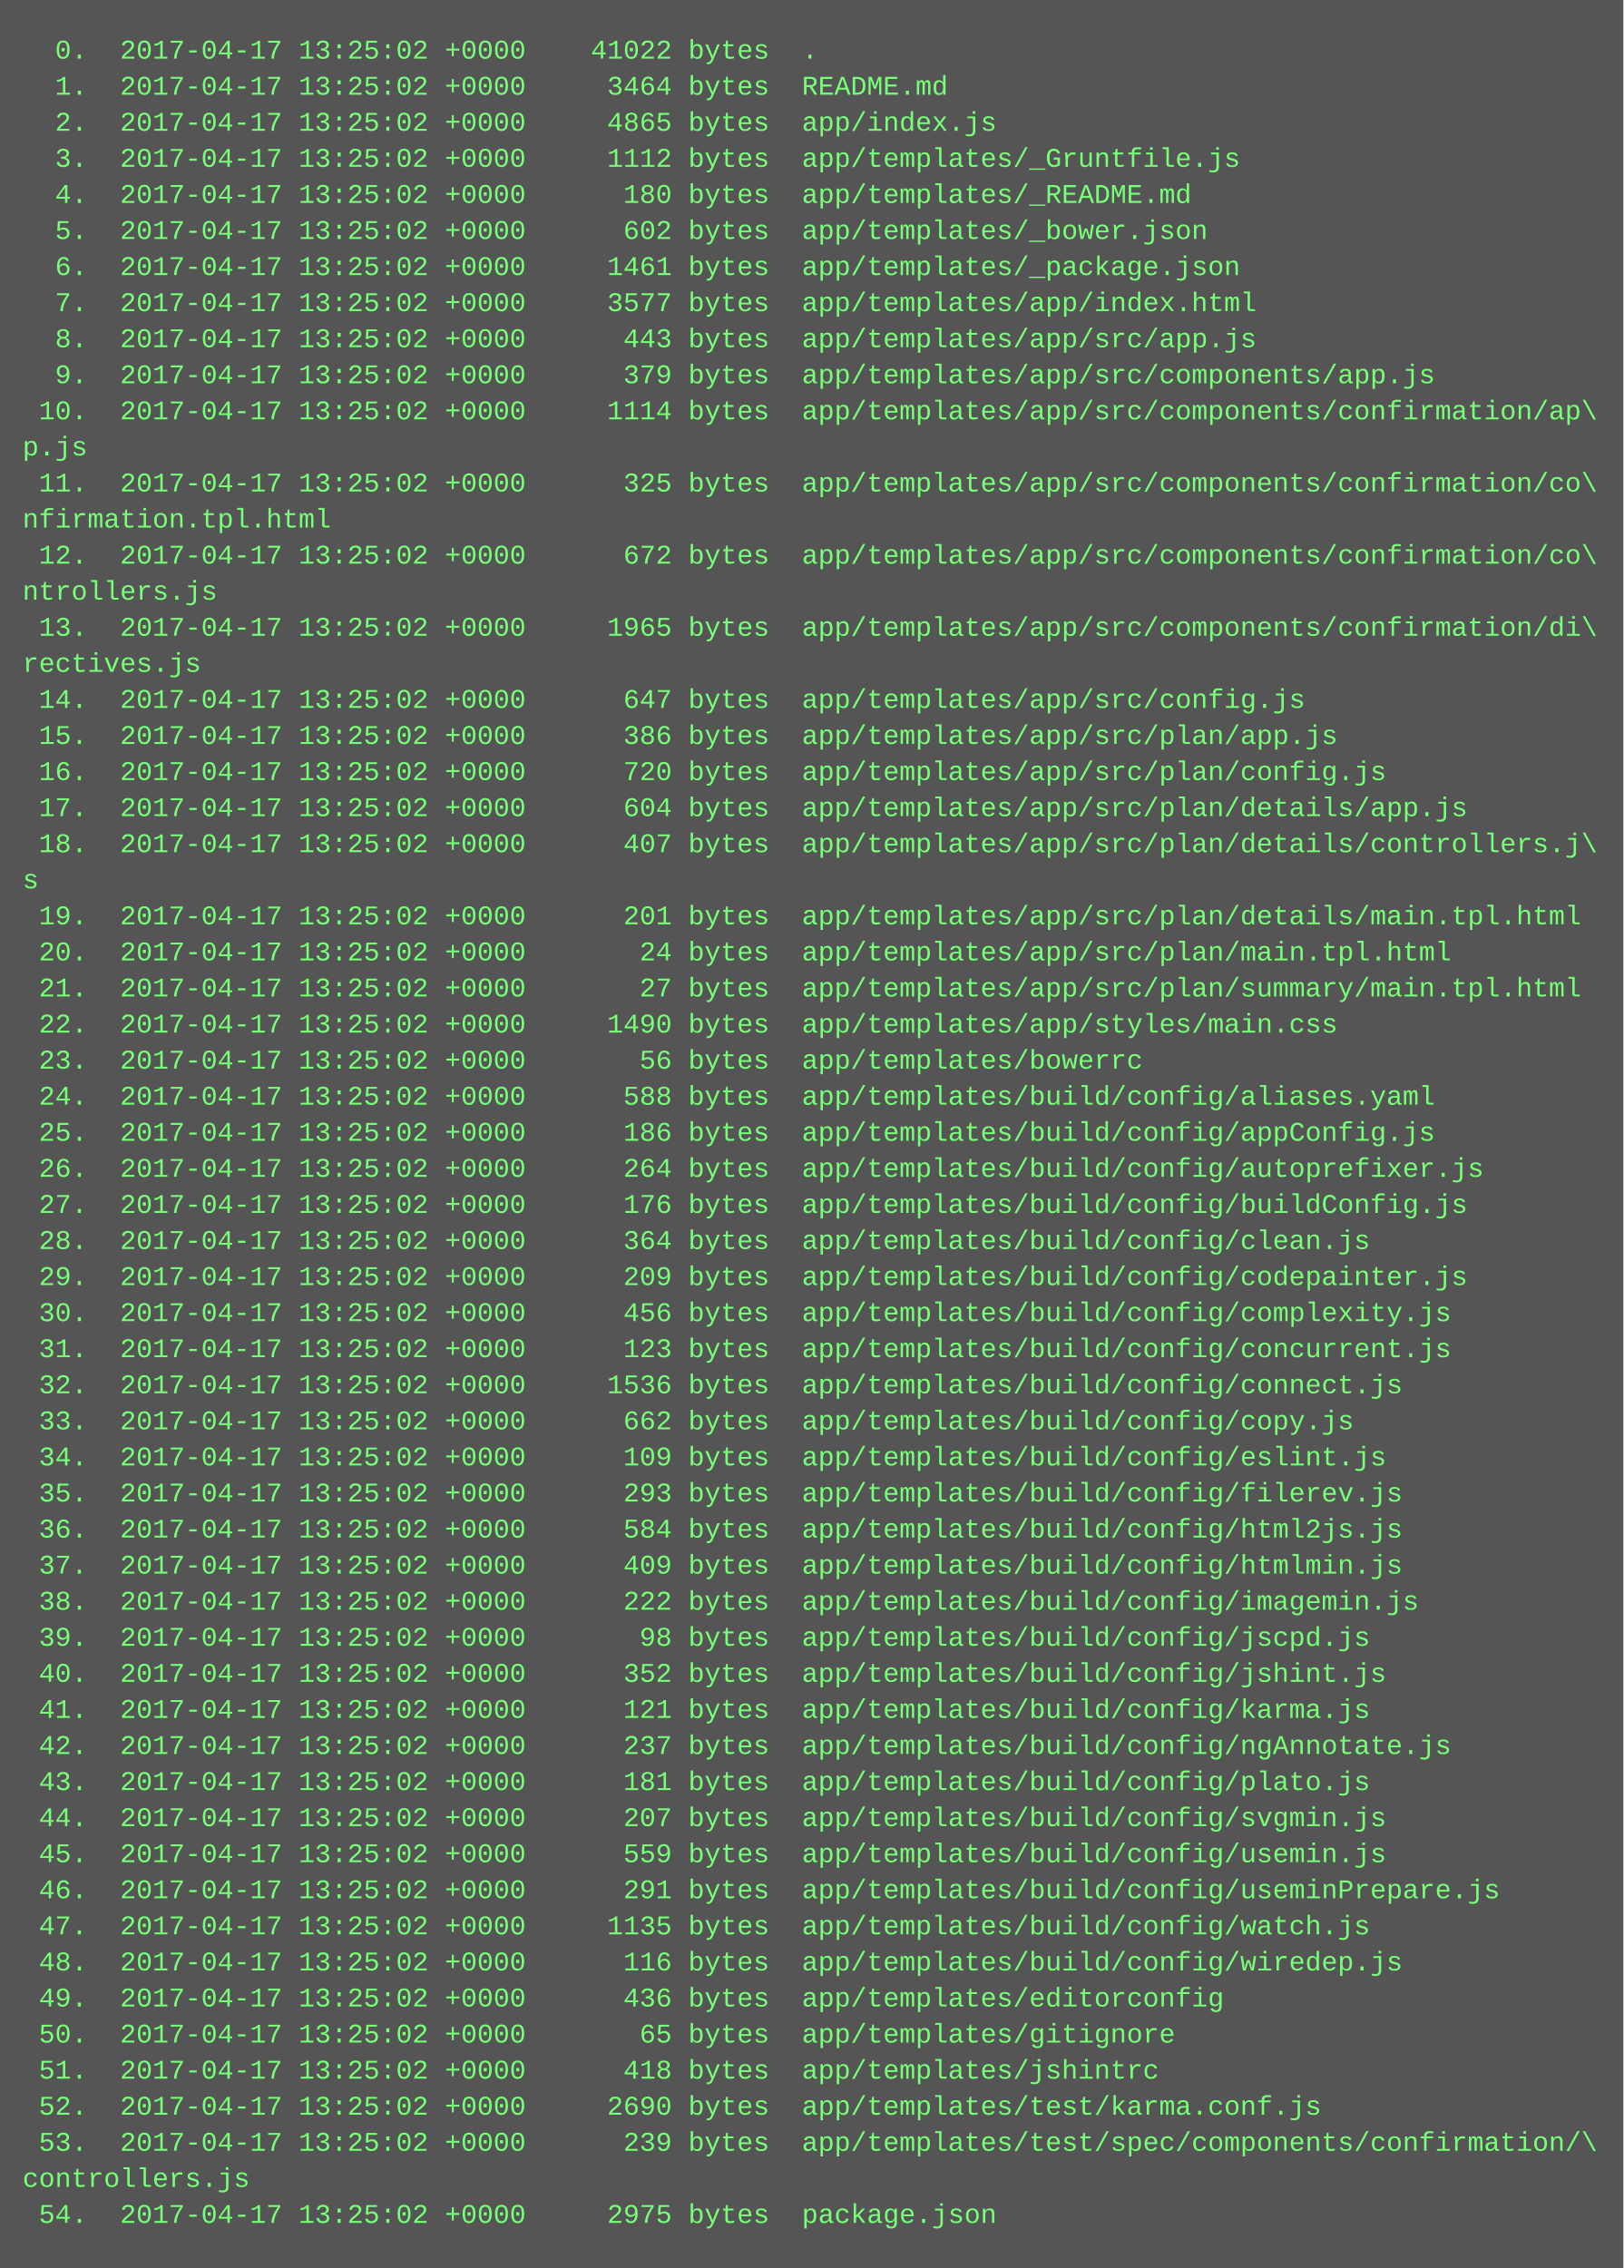
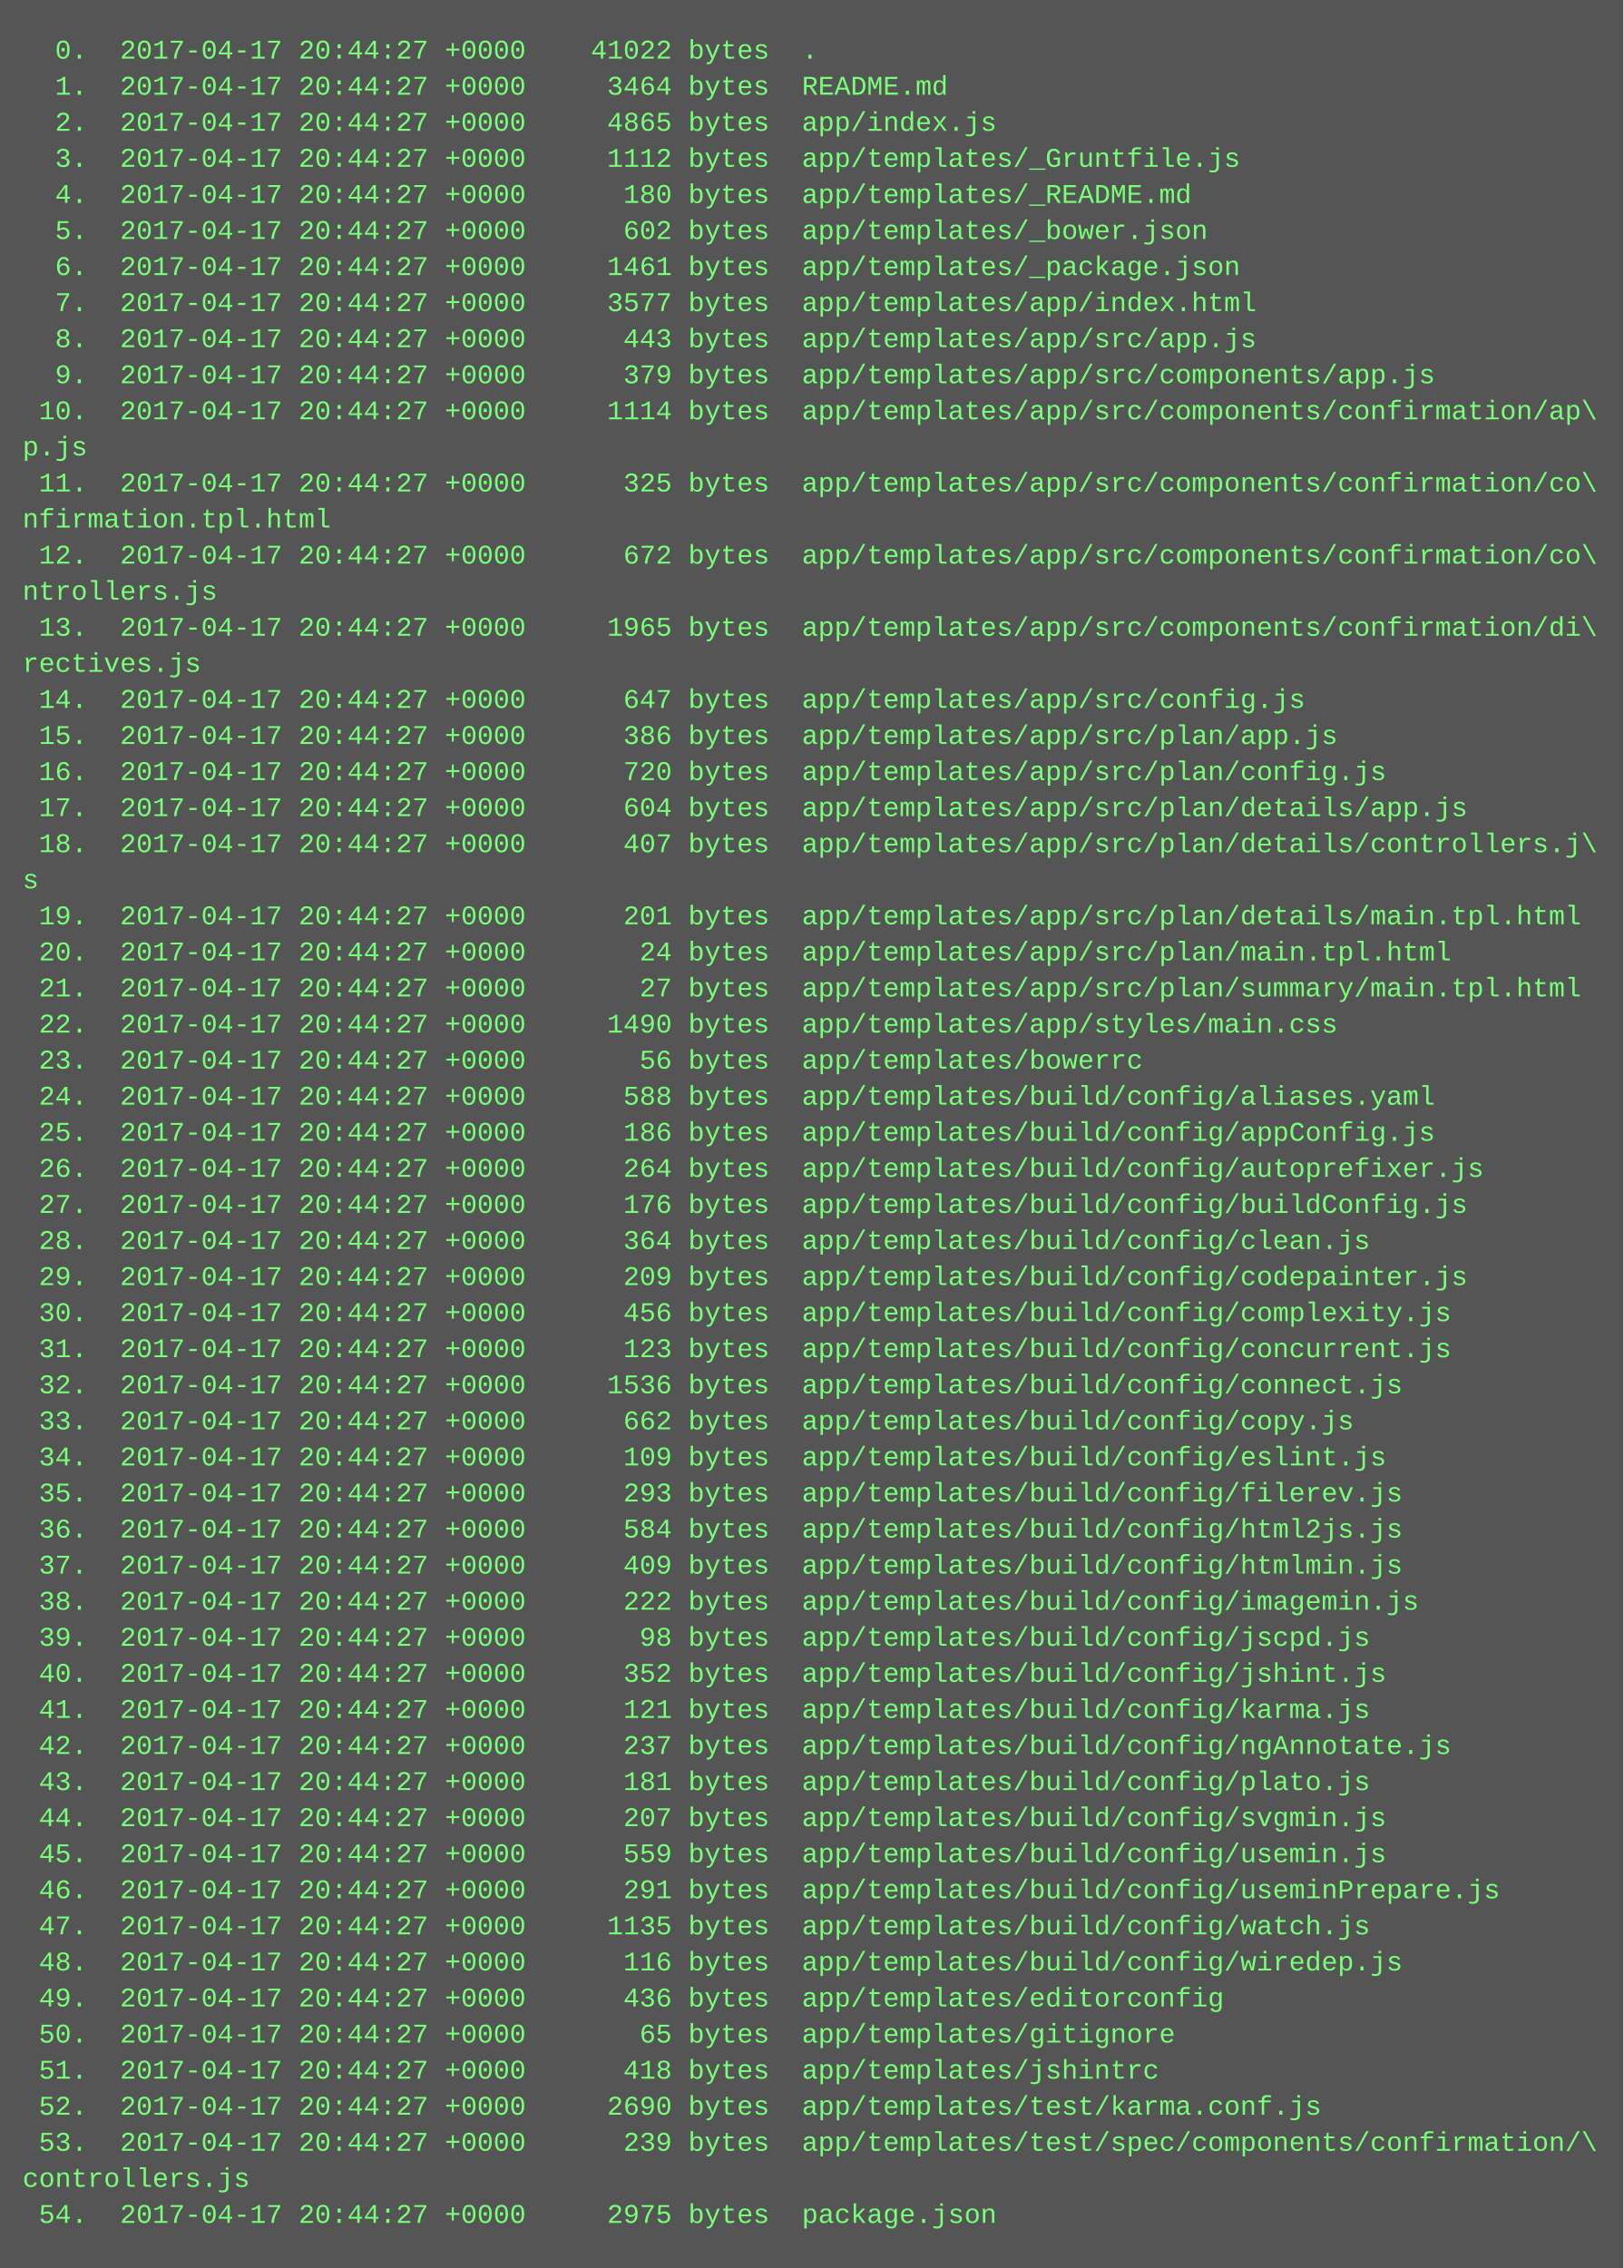
<svg xmlns="http://www.w3.org/2000/svg" height="1006" width="720">
  <rect height="1006" fill="#555" width="720" />
  <text fill="#7f7" font-family="Courier New" font-size="12" xml:space="preserve">
-     <tspan x="10" y="26">  0.  2017-04-17 13:25:02 +0000    41022 bytes  .</tspan>
-     <tspan x="10" y="42">  1.  2017-04-17 13:25:02 +0000     3464 bytes  README.md</tspan>
-     <tspan x="10" y="58">  2.  2017-04-17 13:25:02 +0000     4865 bytes  app/index.js</tspan>
-     <tspan x="10" y="74">  3.  2017-04-17 13:25:02 +0000     1112 bytes  app/templates/_Gruntfile.js</tspan>
-     <tspan x="10" y="90">  4.  2017-04-17 13:25:02 +0000      180 bytes  app/templates/_README.md</tspan>
-     <tspan x="10" y="106">  5.  2017-04-17 13:25:02 +0000      602 bytes  app/templates/_bower.json</tspan>
-     <tspan x="10" y="122">  6.  2017-04-17 13:25:02 +0000     1461 bytes  app/templates/_package.json</tspan>
-     <tspan x="10" y="138">  7.  2017-04-17 13:25:02 +0000     3577 bytes  app/templates/app/index.html</tspan>
-     <tspan x="10" y="154">  8.  2017-04-17 13:25:02 +0000      443 bytes  app/templates/app/src/app.js</tspan>
-     <tspan x="10" y="170">  9.  2017-04-17 13:25:02 +0000      379 bytes  app/templates/app/src/components/app.js</tspan>
-     <tspan x="10" y="186"> 10.  2017-04-17 13:25:02 +0000     1114 bytes  app/templates/app/src/components/confirmation/ap\</tspan>
+     <tspan x="10" y="26">  0.  2017-04-17 20:44:27 +0000    41022 bytes  .</tspan>
+     <tspan x="10" y="42">  1.  2017-04-17 20:44:27 +0000     3464 bytes  README.md</tspan>
+     <tspan x="10" y="58">  2.  2017-04-17 20:44:27 +0000     4865 bytes  app/index.js</tspan>
+     <tspan x="10" y="74">  3.  2017-04-17 20:44:27 +0000     1112 bytes  app/templates/_Gruntfile.js</tspan>
+     <tspan x="10" y="90">  4.  2017-04-17 20:44:27 +0000      180 bytes  app/templates/_README.md</tspan>
+     <tspan x="10" y="106">  5.  2017-04-17 20:44:27 +0000      602 bytes  app/templates/_bower.json</tspan>
+     <tspan x="10" y="122">  6.  2017-04-17 20:44:27 +0000     1461 bytes  app/templates/_package.json</tspan>
+     <tspan x="10" y="138">  7.  2017-04-17 20:44:27 +0000     3577 bytes  app/templates/app/index.html</tspan>
+     <tspan x="10" y="154">  8.  2017-04-17 20:44:27 +0000      443 bytes  app/templates/app/src/app.js</tspan>
+     <tspan x="10" y="170">  9.  2017-04-17 20:44:27 +0000      379 bytes  app/templates/app/src/components/app.js</tspan>
+     <tspan x="10" y="186"> 10.  2017-04-17 20:44:27 +0000     1114 bytes  app/templates/app/src/components/confirmation/ap\</tspan>
    <tspan x="10" y="202">p.js</tspan>
-     <tspan x="10" y="218"> 11.  2017-04-17 13:25:02 +0000      325 bytes  app/templates/app/src/components/confirmation/co\</tspan>
+     <tspan x="10" y="218"> 11.  2017-04-17 20:44:27 +0000      325 bytes  app/templates/app/src/components/confirmation/co\</tspan>
    <tspan x="10" y="234">nfirmation.tpl.html</tspan>
-     <tspan x="10" y="250"> 12.  2017-04-17 13:25:02 +0000      672 bytes  app/templates/app/src/components/confirmation/co\</tspan>
+     <tspan x="10" y="250"> 12.  2017-04-17 20:44:27 +0000      672 bytes  app/templates/app/src/components/confirmation/co\</tspan>
    <tspan x="10" y="266">ntrollers.js</tspan>
-     <tspan x="10" y="282"> 13.  2017-04-17 13:25:02 +0000     1965 bytes  app/templates/app/src/components/confirmation/di\</tspan>
+     <tspan x="10" y="282"> 13.  2017-04-17 20:44:27 +0000     1965 bytes  app/templates/app/src/components/confirmation/di\</tspan>
    <tspan x="10" y="298">rectives.js</tspan>
-     <tspan x="10" y="314"> 14.  2017-04-17 13:25:02 +0000      647 bytes  app/templates/app/src/config.js</tspan>
-     <tspan x="10" y="330"> 15.  2017-04-17 13:25:02 +0000      386 bytes  app/templates/app/src/plan/app.js</tspan>
-     <tspan x="10" y="346"> 16.  2017-04-17 13:25:02 +0000      720 bytes  app/templates/app/src/plan/config.js</tspan>
-     <tspan x="10" y="362"> 17.  2017-04-17 13:25:02 +0000      604 bytes  app/templates/app/src/plan/details/app.js</tspan>
-     <tspan x="10" y="378"> 18.  2017-04-17 13:25:02 +0000      407 bytes  app/templates/app/src/plan/details/controllers.j\</tspan>
+     <tspan x="10" y="314"> 14.  2017-04-17 20:44:27 +0000      647 bytes  app/templates/app/src/config.js</tspan>
+     <tspan x="10" y="330"> 15.  2017-04-17 20:44:27 +0000      386 bytes  app/templates/app/src/plan/app.js</tspan>
+     <tspan x="10" y="346"> 16.  2017-04-17 20:44:27 +0000      720 bytes  app/templates/app/src/plan/config.js</tspan>
+     <tspan x="10" y="362"> 17.  2017-04-17 20:44:27 +0000      604 bytes  app/templates/app/src/plan/details/app.js</tspan>
+     <tspan x="10" y="378"> 18.  2017-04-17 20:44:27 +0000      407 bytes  app/templates/app/src/plan/details/controllers.j\</tspan>
    <tspan x="10" y="394">s</tspan>
-     <tspan x="10" y="410"> 19.  2017-04-17 13:25:02 +0000      201 bytes  app/templates/app/src/plan/details/main.tpl.html</tspan>
-     <tspan x="10" y="426"> 20.  2017-04-17 13:25:02 +0000       24 bytes  app/templates/app/src/plan/main.tpl.html</tspan>
-     <tspan x="10" y="442"> 21.  2017-04-17 13:25:02 +0000       27 bytes  app/templates/app/src/plan/summary/main.tpl.html</tspan>
-     <tspan x="10" y="458"> 22.  2017-04-17 13:25:02 +0000     1490 bytes  app/templates/app/styles/main.css</tspan>
-     <tspan x="10" y="474"> 23.  2017-04-17 13:25:02 +0000       56 bytes  app/templates/bowerrc</tspan>
-     <tspan x="10" y="490"> 24.  2017-04-17 13:25:02 +0000      588 bytes  app/templates/build/config/aliases.yaml</tspan>
-     <tspan x="10" y="506"> 25.  2017-04-17 13:25:02 +0000      186 bytes  app/templates/build/config/appConfig.js</tspan>
-     <tspan x="10" y="522"> 26.  2017-04-17 13:25:02 +0000      264 bytes  app/templates/build/config/autoprefixer.js</tspan>
-     <tspan x="10" y="538"> 27.  2017-04-17 13:25:02 +0000      176 bytes  app/templates/build/config/buildConfig.js</tspan>
-     <tspan x="10" y="554"> 28.  2017-04-17 13:25:02 +0000      364 bytes  app/templates/build/config/clean.js</tspan>
-     <tspan x="10" y="570"> 29.  2017-04-17 13:25:02 +0000      209 bytes  app/templates/build/config/codepainter.js</tspan>
-     <tspan x="10" y="586"> 30.  2017-04-17 13:25:02 +0000      456 bytes  app/templates/build/config/complexity.js</tspan>
-     <tspan x="10" y="602"> 31.  2017-04-17 13:25:02 +0000      123 bytes  app/templates/build/config/concurrent.js</tspan>
-     <tspan x="10" y="618"> 32.  2017-04-17 13:25:02 +0000     1536 bytes  app/templates/build/config/connect.js</tspan>
-     <tspan x="10" y="634"> 33.  2017-04-17 13:25:02 +0000      662 bytes  app/templates/build/config/copy.js</tspan>
-     <tspan x="10" y="650"> 34.  2017-04-17 13:25:02 +0000      109 bytes  app/templates/build/config/eslint.js</tspan>
-     <tspan x="10" y="666"> 35.  2017-04-17 13:25:02 +0000      293 bytes  app/templates/build/config/filerev.js</tspan>
-     <tspan x="10" y="682"> 36.  2017-04-17 13:25:02 +0000      584 bytes  app/templates/build/config/html2js.js</tspan>
-     <tspan x="10" y="698"> 37.  2017-04-17 13:25:02 +0000      409 bytes  app/templates/build/config/htmlmin.js</tspan>
-     <tspan x="10" y="714"> 38.  2017-04-17 13:25:02 +0000      222 bytes  app/templates/build/config/imagemin.js</tspan>
-     <tspan x="10" y="730"> 39.  2017-04-17 13:25:02 +0000       98 bytes  app/templates/build/config/jscpd.js</tspan>
-     <tspan x="10" y="746"> 40.  2017-04-17 13:25:02 +0000      352 bytes  app/templates/build/config/jshint.js</tspan>
-     <tspan x="10" y="762"> 41.  2017-04-17 13:25:02 +0000      121 bytes  app/templates/build/config/karma.js</tspan>
-     <tspan x="10" y="778"> 42.  2017-04-17 13:25:02 +0000      237 bytes  app/templates/build/config/ngAnnotate.js</tspan>
-     <tspan x="10" y="794"> 43.  2017-04-17 13:25:02 +0000      181 bytes  app/templates/build/config/plato.js</tspan>
-     <tspan x="10" y="810"> 44.  2017-04-17 13:25:02 +0000      207 bytes  app/templates/build/config/svgmin.js</tspan>
-     <tspan x="10" y="826"> 45.  2017-04-17 13:25:02 +0000      559 bytes  app/templates/build/config/usemin.js</tspan>
-     <tspan x="10" y="842"> 46.  2017-04-17 13:25:02 +0000      291 bytes  app/templates/build/config/useminPrepare.js</tspan>
-     <tspan x="10" y="858"> 47.  2017-04-17 13:25:02 +0000     1135 bytes  app/templates/build/config/watch.js</tspan>
-     <tspan x="10" y="874"> 48.  2017-04-17 13:25:02 +0000      116 bytes  app/templates/build/config/wiredep.js</tspan>
-     <tspan x="10" y="890"> 49.  2017-04-17 13:25:02 +0000      436 bytes  app/templates/editorconfig</tspan>
-     <tspan x="10" y="906"> 50.  2017-04-17 13:25:02 +0000       65 bytes  app/templates/gitignore</tspan>
-     <tspan x="10" y="922"> 51.  2017-04-17 13:25:02 +0000      418 bytes  app/templates/jshintrc</tspan>
-     <tspan x="10" y="938"> 52.  2017-04-17 13:25:02 +0000     2690 bytes  app/templates/test/karma.conf.js</tspan>
-     <tspan x="10" y="954"> 53.  2017-04-17 13:25:02 +0000      239 bytes  app/templates/test/spec/components/confirmation/\</tspan>
+     <tspan x="10" y="410"> 19.  2017-04-17 20:44:27 +0000      201 bytes  app/templates/app/src/plan/details/main.tpl.html</tspan>
+     <tspan x="10" y="426"> 20.  2017-04-17 20:44:27 +0000       24 bytes  app/templates/app/src/plan/main.tpl.html</tspan>
+     <tspan x="10" y="442"> 21.  2017-04-17 20:44:27 +0000       27 bytes  app/templates/app/src/plan/summary/main.tpl.html</tspan>
+     <tspan x="10" y="458"> 22.  2017-04-17 20:44:27 +0000     1490 bytes  app/templates/app/styles/main.css</tspan>
+     <tspan x="10" y="474"> 23.  2017-04-17 20:44:27 +0000       56 bytes  app/templates/bowerrc</tspan>
+     <tspan x="10" y="490"> 24.  2017-04-17 20:44:27 +0000      588 bytes  app/templates/build/config/aliases.yaml</tspan>
+     <tspan x="10" y="506"> 25.  2017-04-17 20:44:27 +0000      186 bytes  app/templates/build/config/appConfig.js</tspan>
+     <tspan x="10" y="522"> 26.  2017-04-17 20:44:27 +0000      264 bytes  app/templates/build/config/autoprefixer.js</tspan>
+     <tspan x="10" y="538"> 27.  2017-04-17 20:44:27 +0000      176 bytes  app/templates/build/config/buildConfig.js</tspan>
+     <tspan x="10" y="554"> 28.  2017-04-17 20:44:27 +0000      364 bytes  app/templates/build/config/clean.js</tspan>
+     <tspan x="10" y="570"> 29.  2017-04-17 20:44:27 +0000      209 bytes  app/templates/build/config/codepainter.js</tspan>
+     <tspan x="10" y="586"> 30.  2017-04-17 20:44:27 +0000      456 bytes  app/templates/build/config/complexity.js</tspan>
+     <tspan x="10" y="602"> 31.  2017-04-17 20:44:27 +0000      123 bytes  app/templates/build/config/concurrent.js</tspan>
+     <tspan x="10" y="618"> 32.  2017-04-17 20:44:27 +0000     1536 bytes  app/templates/build/config/connect.js</tspan>
+     <tspan x="10" y="634"> 33.  2017-04-17 20:44:27 +0000      662 bytes  app/templates/build/config/copy.js</tspan>
+     <tspan x="10" y="650"> 34.  2017-04-17 20:44:27 +0000      109 bytes  app/templates/build/config/eslint.js</tspan>
+     <tspan x="10" y="666"> 35.  2017-04-17 20:44:27 +0000      293 bytes  app/templates/build/config/filerev.js</tspan>
+     <tspan x="10" y="682"> 36.  2017-04-17 20:44:27 +0000      584 bytes  app/templates/build/config/html2js.js</tspan>
+     <tspan x="10" y="698"> 37.  2017-04-17 20:44:27 +0000      409 bytes  app/templates/build/config/htmlmin.js</tspan>
+     <tspan x="10" y="714"> 38.  2017-04-17 20:44:27 +0000      222 bytes  app/templates/build/config/imagemin.js</tspan>
+     <tspan x="10" y="730"> 39.  2017-04-17 20:44:27 +0000       98 bytes  app/templates/build/config/jscpd.js</tspan>
+     <tspan x="10" y="746"> 40.  2017-04-17 20:44:27 +0000      352 bytes  app/templates/build/config/jshint.js</tspan>
+     <tspan x="10" y="762"> 41.  2017-04-17 20:44:27 +0000      121 bytes  app/templates/build/config/karma.js</tspan>
+     <tspan x="10" y="778"> 42.  2017-04-17 20:44:27 +0000      237 bytes  app/templates/build/config/ngAnnotate.js</tspan>
+     <tspan x="10" y="794"> 43.  2017-04-17 20:44:27 +0000      181 bytes  app/templates/build/config/plato.js</tspan>
+     <tspan x="10" y="810"> 44.  2017-04-17 20:44:27 +0000      207 bytes  app/templates/build/config/svgmin.js</tspan>
+     <tspan x="10" y="826"> 45.  2017-04-17 20:44:27 +0000      559 bytes  app/templates/build/config/usemin.js</tspan>
+     <tspan x="10" y="842"> 46.  2017-04-17 20:44:27 +0000      291 bytes  app/templates/build/config/useminPrepare.js</tspan>
+     <tspan x="10" y="858"> 47.  2017-04-17 20:44:27 +0000     1135 bytes  app/templates/build/config/watch.js</tspan>
+     <tspan x="10" y="874"> 48.  2017-04-17 20:44:27 +0000      116 bytes  app/templates/build/config/wiredep.js</tspan>
+     <tspan x="10" y="890"> 49.  2017-04-17 20:44:27 +0000      436 bytes  app/templates/editorconfig</tspan>
+     <tspan x="10" y="906"> 50.  2017-04-17 20:44:27 +0000       65 bytes  app/templates/gitignore</tspan>
+     <tspan x="10" y="922"> 51.  2017-04-17 20:44:27 +0000      418 bytes  app/templates/jshintrc</tspan>
+     <tspan x="10" y="938"> 52.  2017-04-17 20:44:27 +0000     2690 bytes  app/templates/test/karma.conf.js</tspan>
+     <tspan x="10" y="954"> 53.  2017-04-17 20:44:27 +0000      239 bytes  app/templates/test/spec/components/confirmation/\</tspan>
    <tspan x="10" y="970">controllers.js</tspan>
-     <tspan x="10" y="986"> 54.  2017-04-17 13:25:02 +0000     2975 bytes  package.json</tspan>
+     <tspan x="10" y="986"> 54.  2017-04-17 20:44:27 +0000     2975 bytes  package.json</tspan>
  </text>
</svg>
